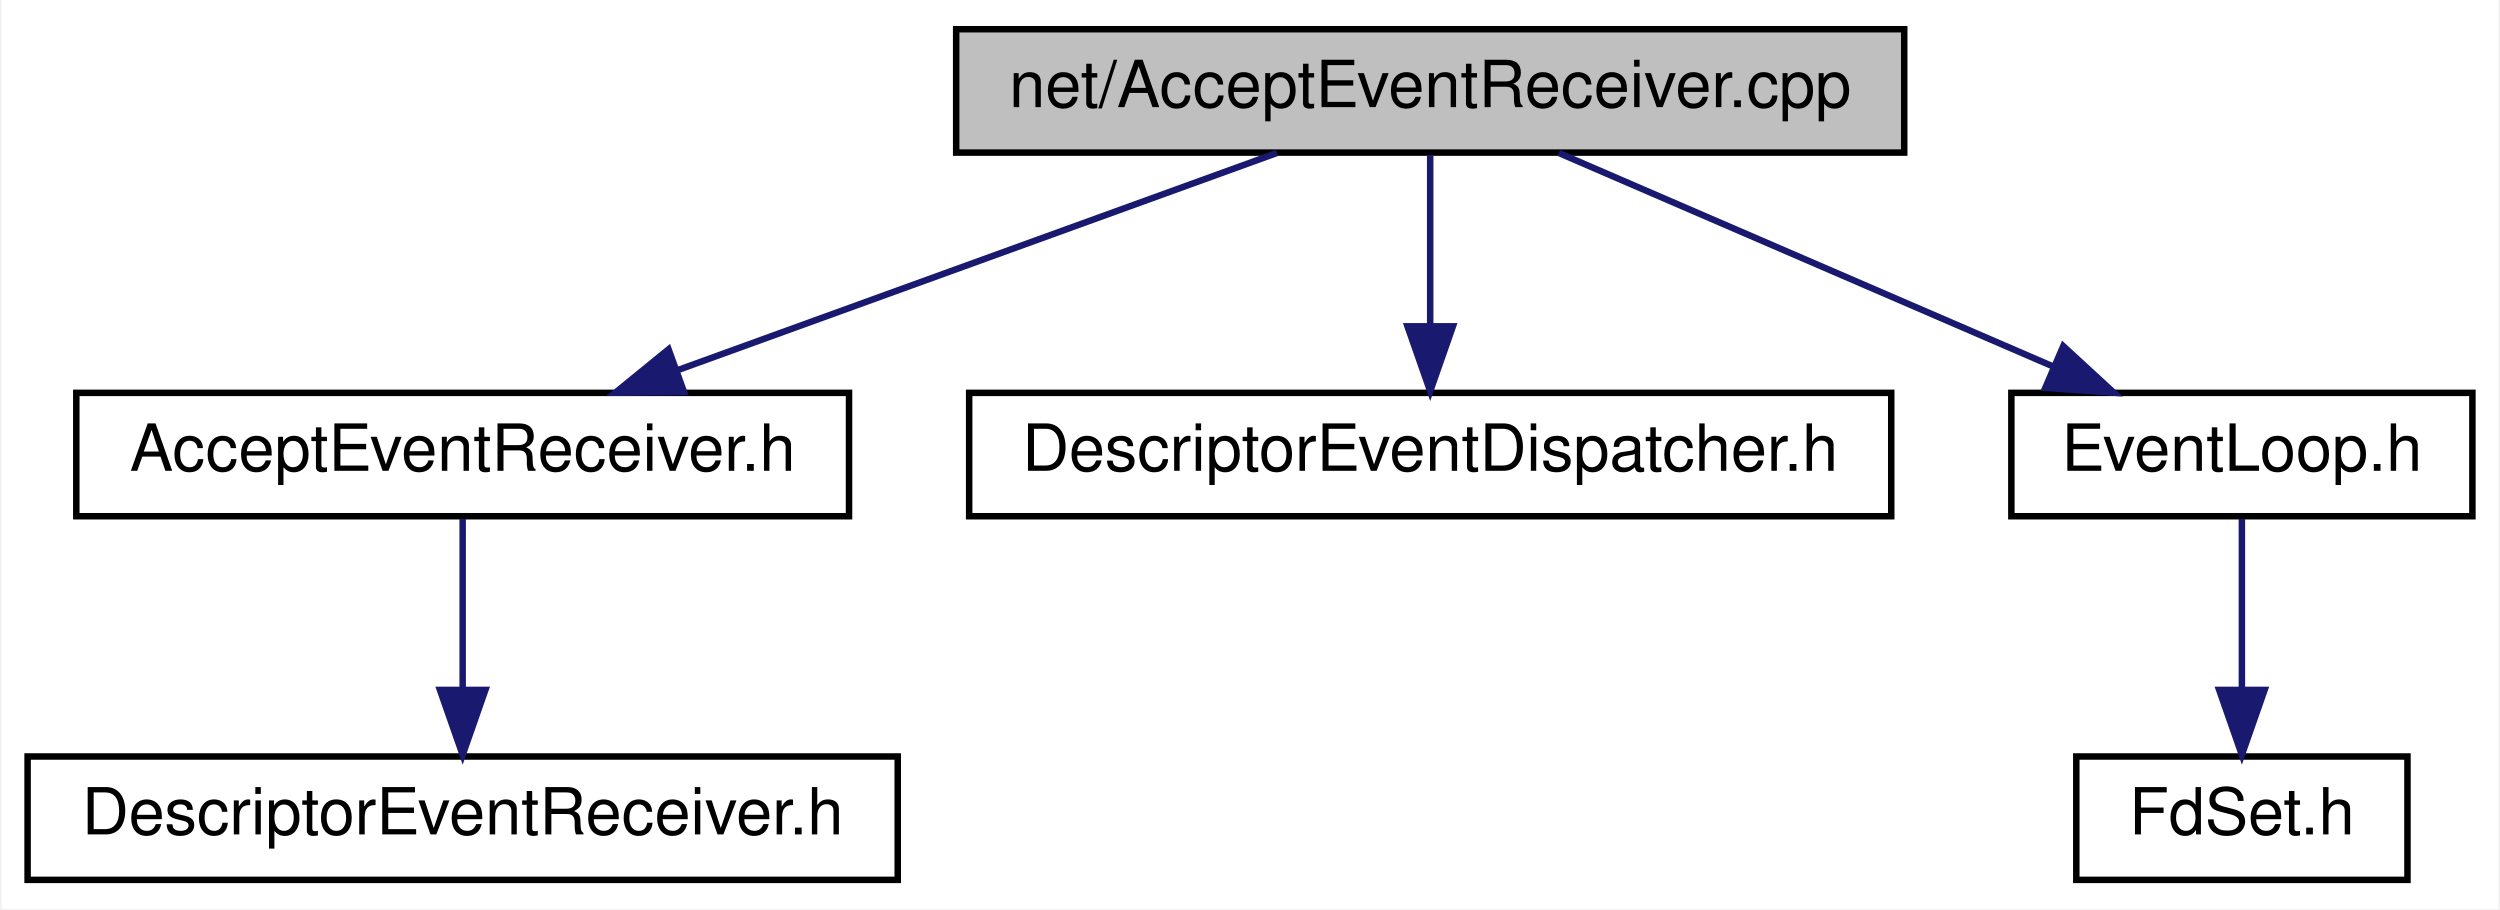
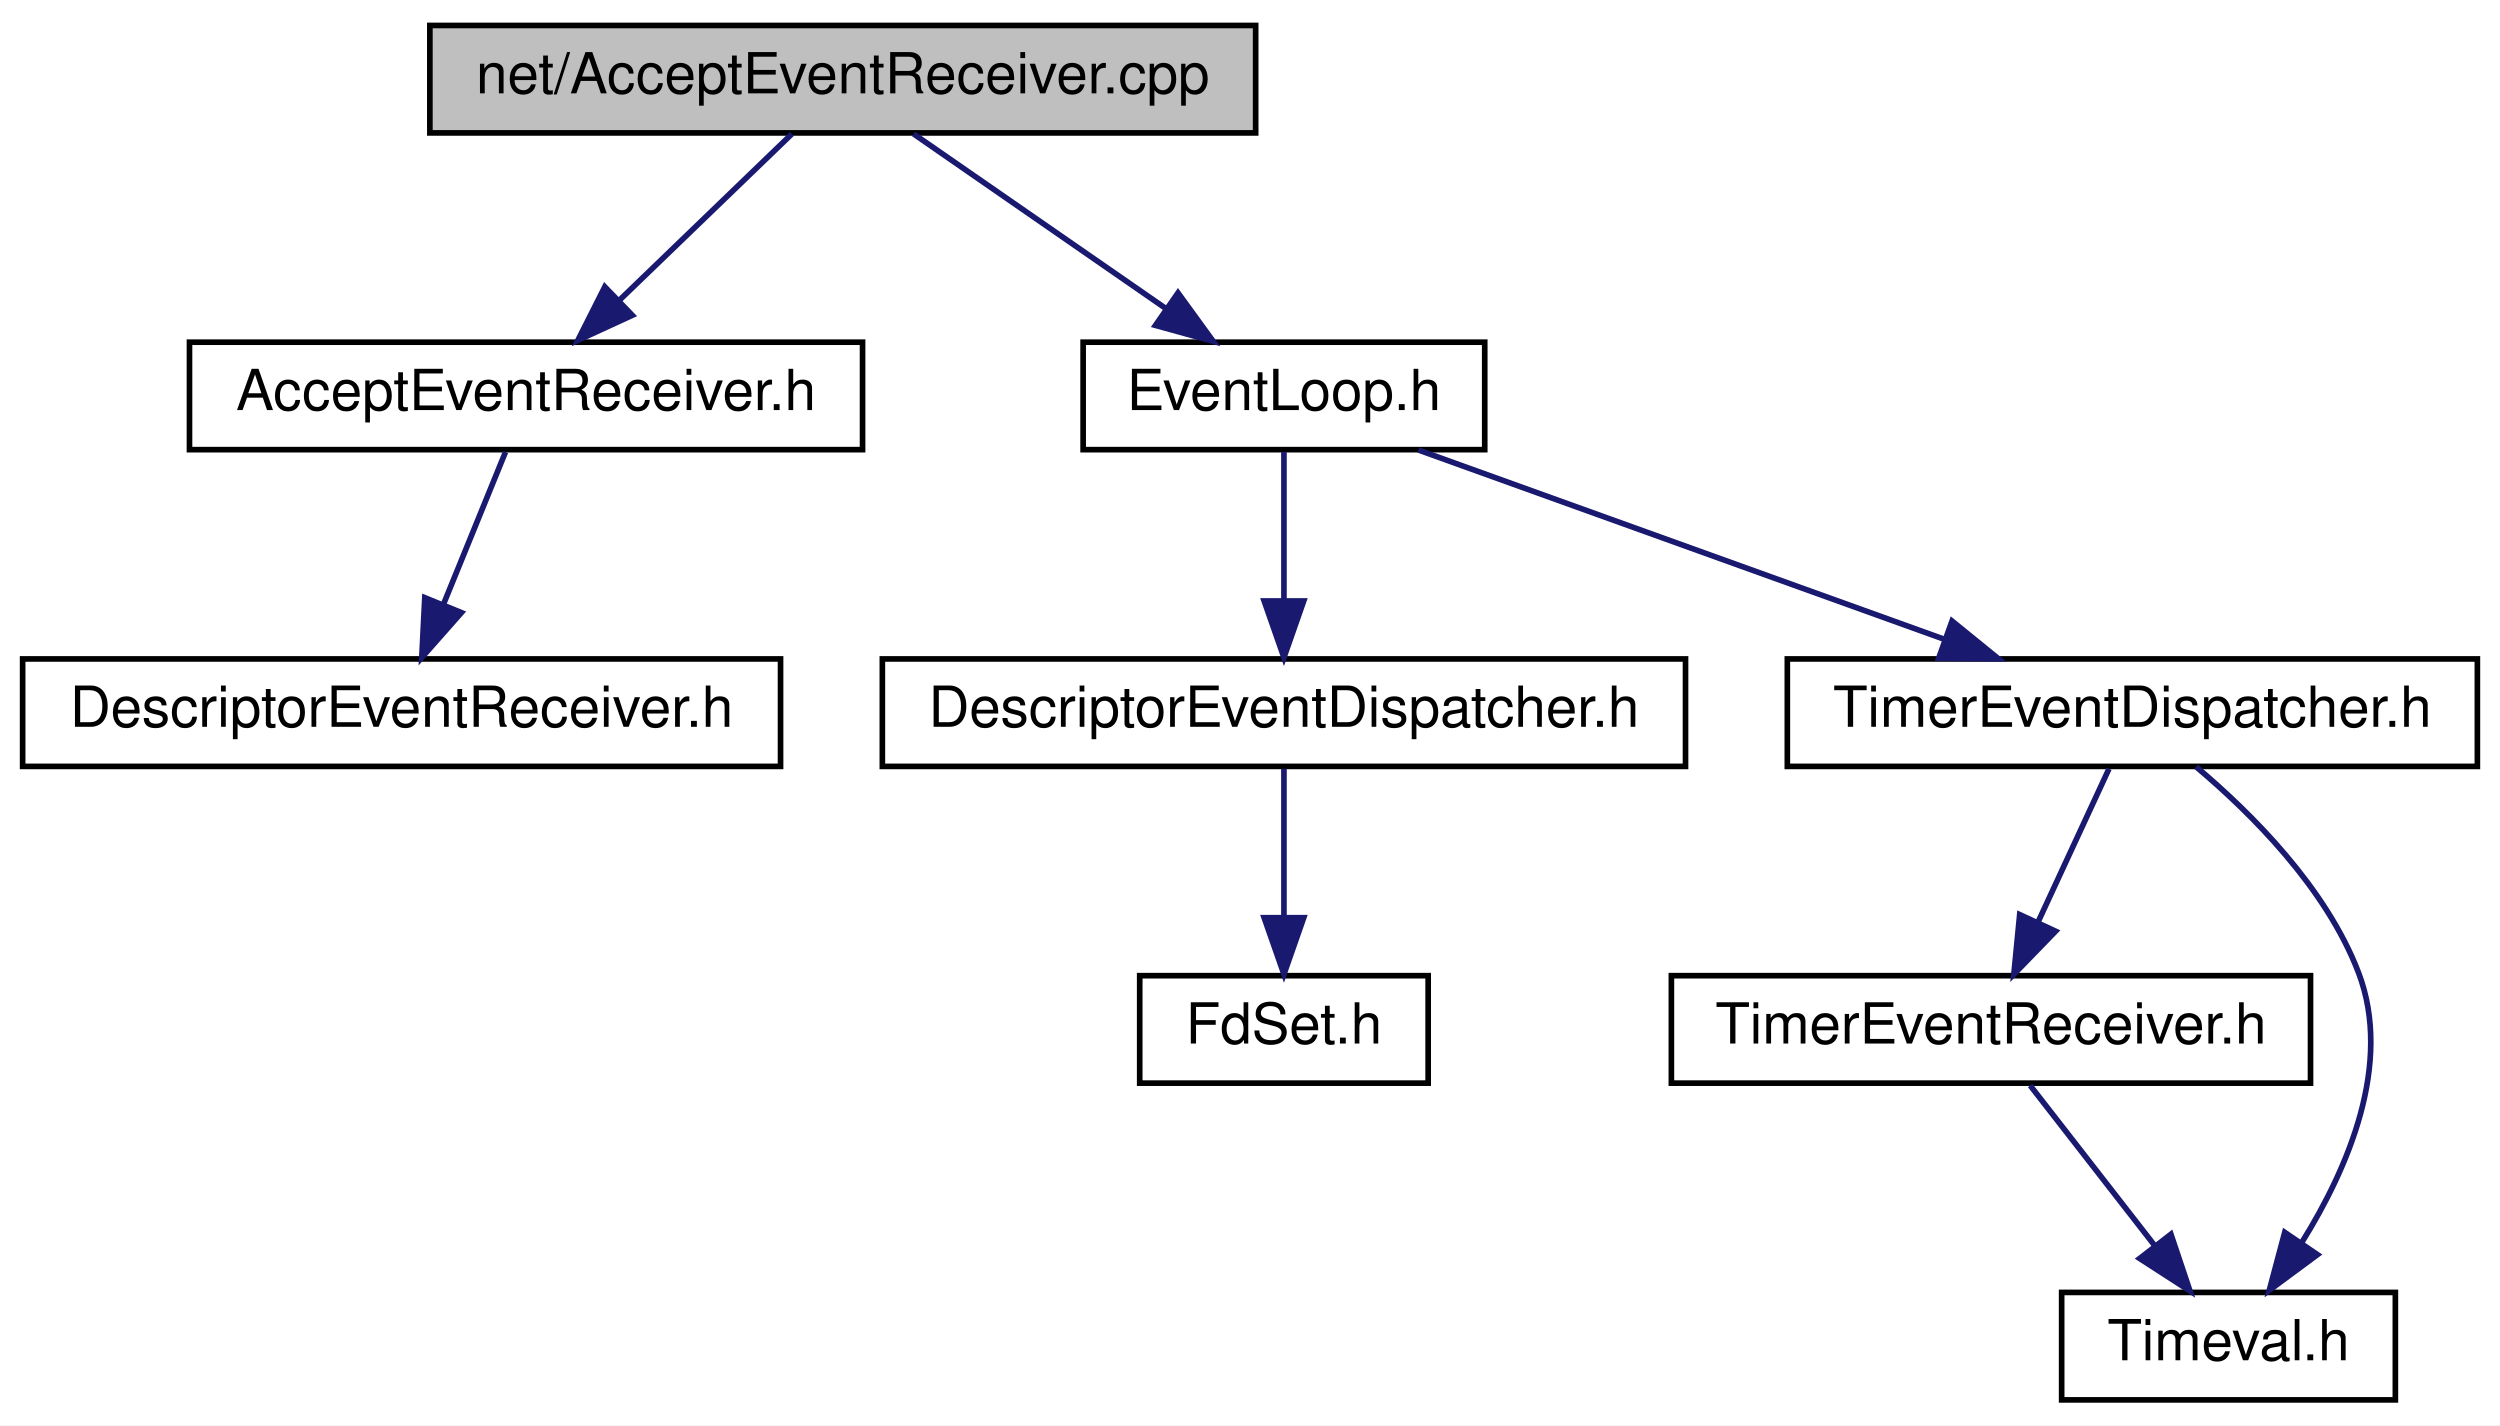
- <svg xmlns="http://www.w3.org/2000/svg" xmlns:xlink="http://www.w3.org/1999/xlink" width="385pt" height="140pt" viewBox="0.00 0.00 384.50 140.00">
-   <g id="graph0" class="graph" transform="scale(1 1) rotate(0) translate(4 136)">
-     <polygon fill="white" stroke="transparent" points="-4,4 -4,-136 380.5,-136 380.5,4 -4,4" />
+ <svg xmlns="http://www.w3.org/2000/svg" xmlns:xlink="http://www.w3.org/1999/xlink" width="442pt" height="252pt" viewBox="0.00 0.00 442.00 252.00">
+   <g id="graph0" class="graph" transform="scale(1 1) rotate(0) translate(4 248)">
+     <polygon fill="white" stroke="transparent" points="-4,4 -4,-248 438,-248 438,4 -4,4" />
    <g id="node1" class="node">
      <g id="a_node1">
        <a xlink:title=" ">
-           <polygon fill="#bfbfbf" stroke="black" points="143,-112.5 143,-131.5 289,-131.5 289,-112.5 143,-112.5" />
-           <text text-anchor="middle" x="216" y="-119.5" font-family="Helvetica,sans-Serif" font-size="10.00">net/AcceptEventReceiver.cpp</text>
+           <polygon fill="#bfbfbf" stroke="black" points="72,-224.5 72,-243.5 218,-243.5 218,-224.5 72,-224.5" />
+           <text text-anchor="middle" x="145" y="-231.5" font-family="Helvetica,sans-Serif" font-size="10.00">net/AcceptEventReceiver.cpp</text>
        </a>
      </g>
    </g>
    <g id="node2" class="node">
      <g id="a_node2">
        <a xlink:href="_accept_event_receiver_8h.html" target="_top" xlink:title=" ">
-           <polygon fill="white" stroke="black" points="7.5,-56.5 7.5,-75.5 126.5,-75.5 126.5,-56.5 7.5,-56.5" />
-           <text text-anchor="middle" x="67" y="-63.5" font-family="Helvetica,sans-Serif" font-size="10.00">AcceptEventReceiver.h</text>
+           <polygon fill="white" stroke="black" points="29.5,-168.5 29.5,-187.5 148.5,-187.5 148.5,-168.5 29.5,-168.5" />
+           <text text-anchor="middle" x="89" y="-175.5" font-family="Helvetica,sans-Serif" font-size="10.00">AcceptEventReceiver.h</text>
        </a>
      </g>
    </g>
    <g id="edge1" class="edge">
-       <path fill="none" stroke="midnightblue" d="M192.39,-112.44C167.54,-103.44 128.23,-89.19 100.25,-79.05" />
-       <polygon fill="midnightblue" stroke="midnightblue" points="101.09,-75.63 90.5,-75.52 98.71,-82.21 101.09,-75.63" />
+       <path fill="none" stroke="midnightblue" d="M136,-224.32C127.81,-216.42 115.49,-204.55 105.53,-194.94" />
+       <polygon fill="midnightblue" stroke="midnightblue" points="107.79,-192.26 98.16,-187.83 102.93,-197.29 107.79,-192.26" />
    </g>
    <g id="node4" class="node">
      <g id="a_node4">
-         <a xlink:href="_descriptor_event_dispatcher_8h.html" target="_top" xlink:title=" ">
-           <polygon fill="white" stroke="black" points="145,-56.5 145,-75.5 287,-75.5 287,-56.5 145,-56.5" />
-           <text text-anchor="middle" x="216" y="-63.5" font-family="Helvetica,sans-Serif" font-size="10.00">DescriptorEventDispatcher.h</text>
+         <a xlink:href="_event_loop_8h.html" target="_top" xlink:title=" ">
+           <polygon fill="white" stroke="black" points="187.5,-168.5 187.5,-187.5 258.5,-187.5 258.5,-168.5 187.5,-168.5" />
+           <text text-anchor="middle" x="223" y="-175.5" font-family="Helvetica,sans-Serif" font-size="10.00">EventLoop.h</text>
        </a>
      </g>
    </g>
    <g id="edge3" class="edge">
-       <path fill="none" stroke="midnightblue" d="M216,-112.08C216,-105.01 216,-94.86 216,-85.99" />
-       <polygon fill="midnightblue" stroke="midnightblue" points="219.5,-85.75 216,-75.75 212.5,-85.75 219.5,-85.75" />
+       <path fill="none" stroke="midnightblue" d="M157.53,-224.32C169.59,-215.98 188.03,-203.21 202.27,-193.35" />
+       <polygon fill="midnightblue" stroke="midnightblue" points="204.27,-196.22 210.5,-187.65 200.28,-190.47 204.27,-196.22" />
+     </g>
+     <g id="node3" class="node">
+       <g id="a_node3">
+         <a xlink:href="_descriptor_event_receiver_8h.html" target="_top" xlink:title=" ">
+           <polygon fill="white" stroke="black" points="0,-112.5 0,-131.5 134,-131.5 134,-112.5 0,-112.5" />
+           <text text-anchor="middle" x="67" y="-119.5" font-family="Helvetica,sans-Serif" font-size="10.00">DescriptorEventReceiver.h</text>
+         </a>
+       </g>
+     </g>
+     <g id="edge2" class="edge">
+       <path fill="none" stroke="midnightblue" d="M85.37,-168.08C82.39,-160.77 78.07,-150.18 74.38,-141.1" />
+       <polygon fill="midnightblue" stroke="midnightblue" points="77.58,-139.69 70.57,-131.75 71.1,-142.33 77.58,-139.69" />
    </g>
    <g id="node5" class="node">
      <g id="a_node5">
-         <a xlink:href="_event_loop_8h.html" target="_top" xlink:title=" ">
-           <polygon fill="white" stroke="black" points="305.5,-56.5 305.5,-75.5 376.5,-75.5 376.5,-56.5 305.5,-56.5" />
-           <text text-anchor="middle" x="341" y="-63.5" font-family="Helvetica,sans-Serif" font-size="10.00">EventLoop.h</text>
+         <a xlink:href="_descriptor_event_dispatcher_8h.html" target="_top" xlink:title=" ">
+           <polygon fill="white" stroke="black" points="152,-112.5 152,-131.5 294,-131.5 294,-112.5 152,-112.5" />
+           <text text-anchor="middle" x="223" y="-119.5" font-family="Helvetica,sans-Serif" font-size="10.00">DescriptorEventDispatcher.h</text>
        </a>
      </g>
    </g>
    <g id="edge4" class="edge">
-       <path fill="none" stroke="midnightblue" d="M235.81,-112.44C256.29,-103.6 288.48,-89.69 311.86,-79.59" />
-       <polygon fill="midnightblue" stroke="midnightblue" points="313.49,-82.7 321.29,-75.52 310.72,-76.27 313.49,-82.7" />
+       <path fill="none" stroke="midnightblue" d="M223,-168.08C223,-161.01 223,-150.86 223,-141.99" />
+       <polygon fill="midnightblue" stroke="midnightblue" points="226.5,-141.75 223,-131.75 219.5,-141.75 226.5,-141.75" />
    </g>
-     <g id="node3" class="node">
-       <g id="a_node3">
-         <a xlink:href="_descriptor_event_receiver_8h.html" target="_top" xlink:title=" ">
-           <polygon fill="white" stroke="black" points="0,-0.5 0,-19.5 134,-19.5 134,-0.5 0,-0.5" />
-           <text text-anchor="middle" x="67" y="-7.5" font-family="Helvetica,sans-Serif" font-size="10.00">DescriptorEventReceiver.h</text>
+     <g id="node7" class="node">
+       <g id="a_node7">
+         <a xlink:href="_timer_event_dispatcher_8h.html" target="_top" xlink:title=" ">
+           <polygon fill="white" stroke="black" points="312,-112.5 312,-131.5 434,-131.5 434,-112.5 312,-112.5" />
+           <text text-anchor="middle" x="373" y="-119.5" font-family="Helvetica,sans-Serif" font-size="10.00">TimerEventDispatcher.h</text>
        </a>
      </g>
    </g>
-     <g id="edge2" class="edge">
-       <path fill="none" stroke="midnightblue" d="M67,-56.08C67,-49.01 67,-38.86 67,-29.99" />
-       <polygon fill="midnightblue" stroke="midnightblue" points="70.5,-29.75 67,-19.75 63.5,-29.75 70.5,-29.75" />
+     <g id="edge6" class="edge">
+       <path fill="none" stroke="midnightblue" d="M246.77,-168.44C271.89,-159.4 311.71,-145.06 339.9,-134.92" />
+       <polygon fill="midnightblue" stroke="midnightblue" points="341.12,-138.2 349.34,-131.52 338.75,-131.61 341.12,-138.2" />
    </g>
    <g id="node6" class="node">
      <g id="a_node6">
        <a xlink:href="_fd_set_8h.html" target="_top" xlink:title=" ">
-           <polygon fill="white" stroke="black" points="315.5,-0.5 315.5,-19.5 366.5,-19.5 366.5,-0.5 315.5,-0.5" />
-           <text text-anchor="middle" x="341" y="-7.5" font-family="Helvetica,sans-Serif" font-size="10.00">FdSet.h</text>
+           <polygon fill="white" stroke="black" points="197.5,-56.5 197.5,-75.5 248.5,-75.5 248.5,-56.5 197.5,-56.5" />
+           <text text-anchor="middle" x="223" y="-63.5" font-family="Helvetica,sans-Serif" font-size="10.00">FdSet.h</text>
        </a>
      </g>
    </g>
    <g id="edge5" class="edge">
-       <path fill="none" stroke="midnightblue" d="M341,-56.08C341,-49.01 341,-38.86 341,-29.99" />
-       <polygon fill="midnightblue" stroke="midnightblue" points="344.5,-29.75 341,-19.75 337.5,-29.75 344.5,-29.75" />
+       <path fill="none" stroke="midnightblue" d="M223,-112.08C223,-105.01 223,-94.86 223,-85.99" />
+       <polygon fill="midnightblue" stroke="midnightblue" points="226.5,-85.75 223,-75.75 219.5,-85.75 226.5,-85.75" />
+     </g>
+     <g id="node8" class="node">
+       <g id="a_node8">
+         <a xlink:href="_timer_event_receiver_8h.html" target="_top" xlink:title=" ">
+           <polygon fill="white" stroke="black" points="291.5,-56.5 291.5,-75.5 404.5,-75.5 404.5,-56.5 291.5,-56.5" />
+           <text text-anchor="middle" x="348" y="-63.5" font-family="Helvetica,sans-Serif" font-size="10.00">TimerEventReceiver.h</text>
+         </a>
+       </g>
+     </g>
+     <g id="edge7" class="edge">
+       <path fill="none" stroke="midnightblue" d="M368.87,-112.08C365.49,-104.77 360.58,-94.18 356.38,-85.1" />
+       <polygon fill="midnightblue" stroke="midnightblue" points="359.43,-83.36 352.05,-75.75 353.08,-86.3 359.43,-83.36" />
+     </g>
+     <g id="node9" class="node">
+       <g id="a_node9">
+         <a xlink:href="_timeval_8h.html" target="_top" xlink:title=" ">
+           <polygon fill="white" stroke="black" points="360.5,-0.5 360.5,-19.5 419.5,-19.5 419.5,-0.5 360.5,-0.5" />
+           <text text-anchor="middle" x="390" y="-7.5" font-family="Helvetica,sans-Serif" font-size="10.00">Timeval.h</text>
+         </a>
+       </g>
+     </g>
+     <g id="edge9" class="edge">
+       <path fill="none" stroke="midnightblue" d="M384.27,-112.43C393.97,-104.27 407.28,-91.05 413,-76 419.09,-59.97 411.17,-41.53 403,-28.4" />
+       <polygon fill="midnightblue" stroke="midnightblue" points="405.73,-26.18 397.21,-19.88 399.94,-30.12 405.73,-26.18" />
+     </g>
+     <g id="edge8" class="edge">
+       <path fill="none" stroke="midnightblue" d="M354.94,-56.08C360.93,-48.38 369.75,-37.03 377.05,-27.65" />
+       <polygon fill="midnightblue" stroke="midnightblue" points="379.82,-29.79 383.19,-19.75 374.29,-25.5 379.82,-29.79" />
    </g>
  </g>
</svg>
